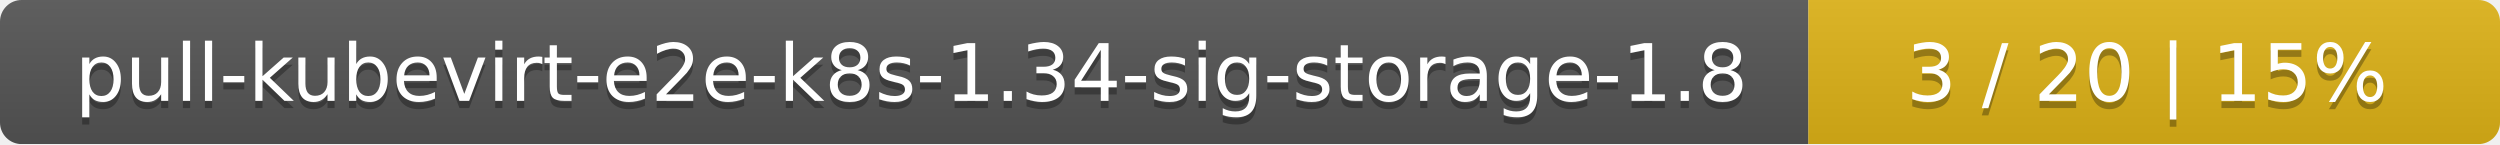
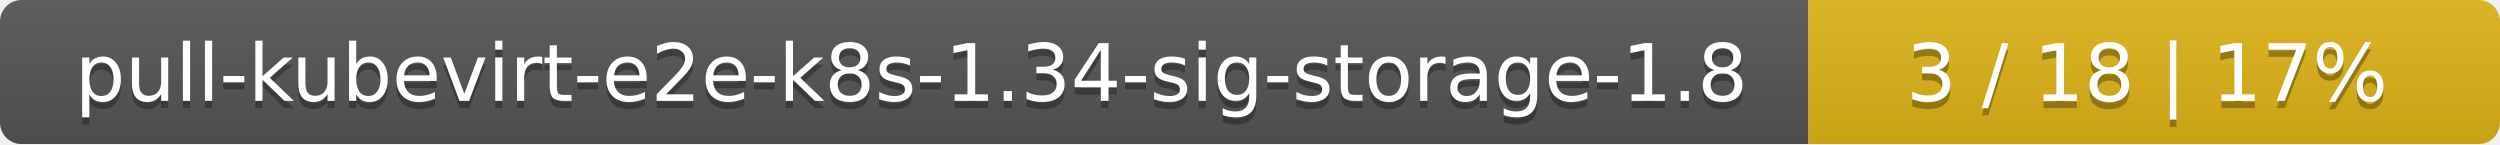
<svg xmlns="http://www.w3.org/2000/svg" width="347" height="20">
  <linearGradient id="smooth" x2="0" y2="100%">
    <stop offset="0" stop-color="#bbb" stop-opacity=".1" />
    <stop offset="1" stop-opacity=".1" />
  </linearGradient>
  <mask id="round">
    <rect width="347" height="20" rx="3" fill="#fff" />
  </mask>
  <g mask="url(#round)">
    <rect width="251" height="20" fill="#555" />
    <rect x="251" width="96" height="20" fill="#dfb317" />
    <rect width="347" height="20" fill="url(#smooth)" />
  </g>
  <g fill="#fff" text-anchor="middle" font-family="DejaVu Sans,Verdana,Geneva,sans-serif" font-size="11">
    <text x="126.5" y="15" fill="#010101" fill-opacity=".3">pull-kubevirt-e2e-k8s-1.34-sig-storage-1.8</text>
    <text x="126.5" y="14">pull-kubevirt-e2e-k8s-1.34-sig-storage-1.8</text>
-     <text x="298" y="15" fill="#010101" fill-opacity=".3">3 / 20    |    15%</text>
-     <text x="298" y="14">3 / 20    |    15%</text>
+     <text x="298" y="15" fill="#010101" fill-opacity=".3">3 / 18    |    17%</text>
+     <text x="298" y="14">3 / 18    |    17%</text>
  </g>
</svg>
